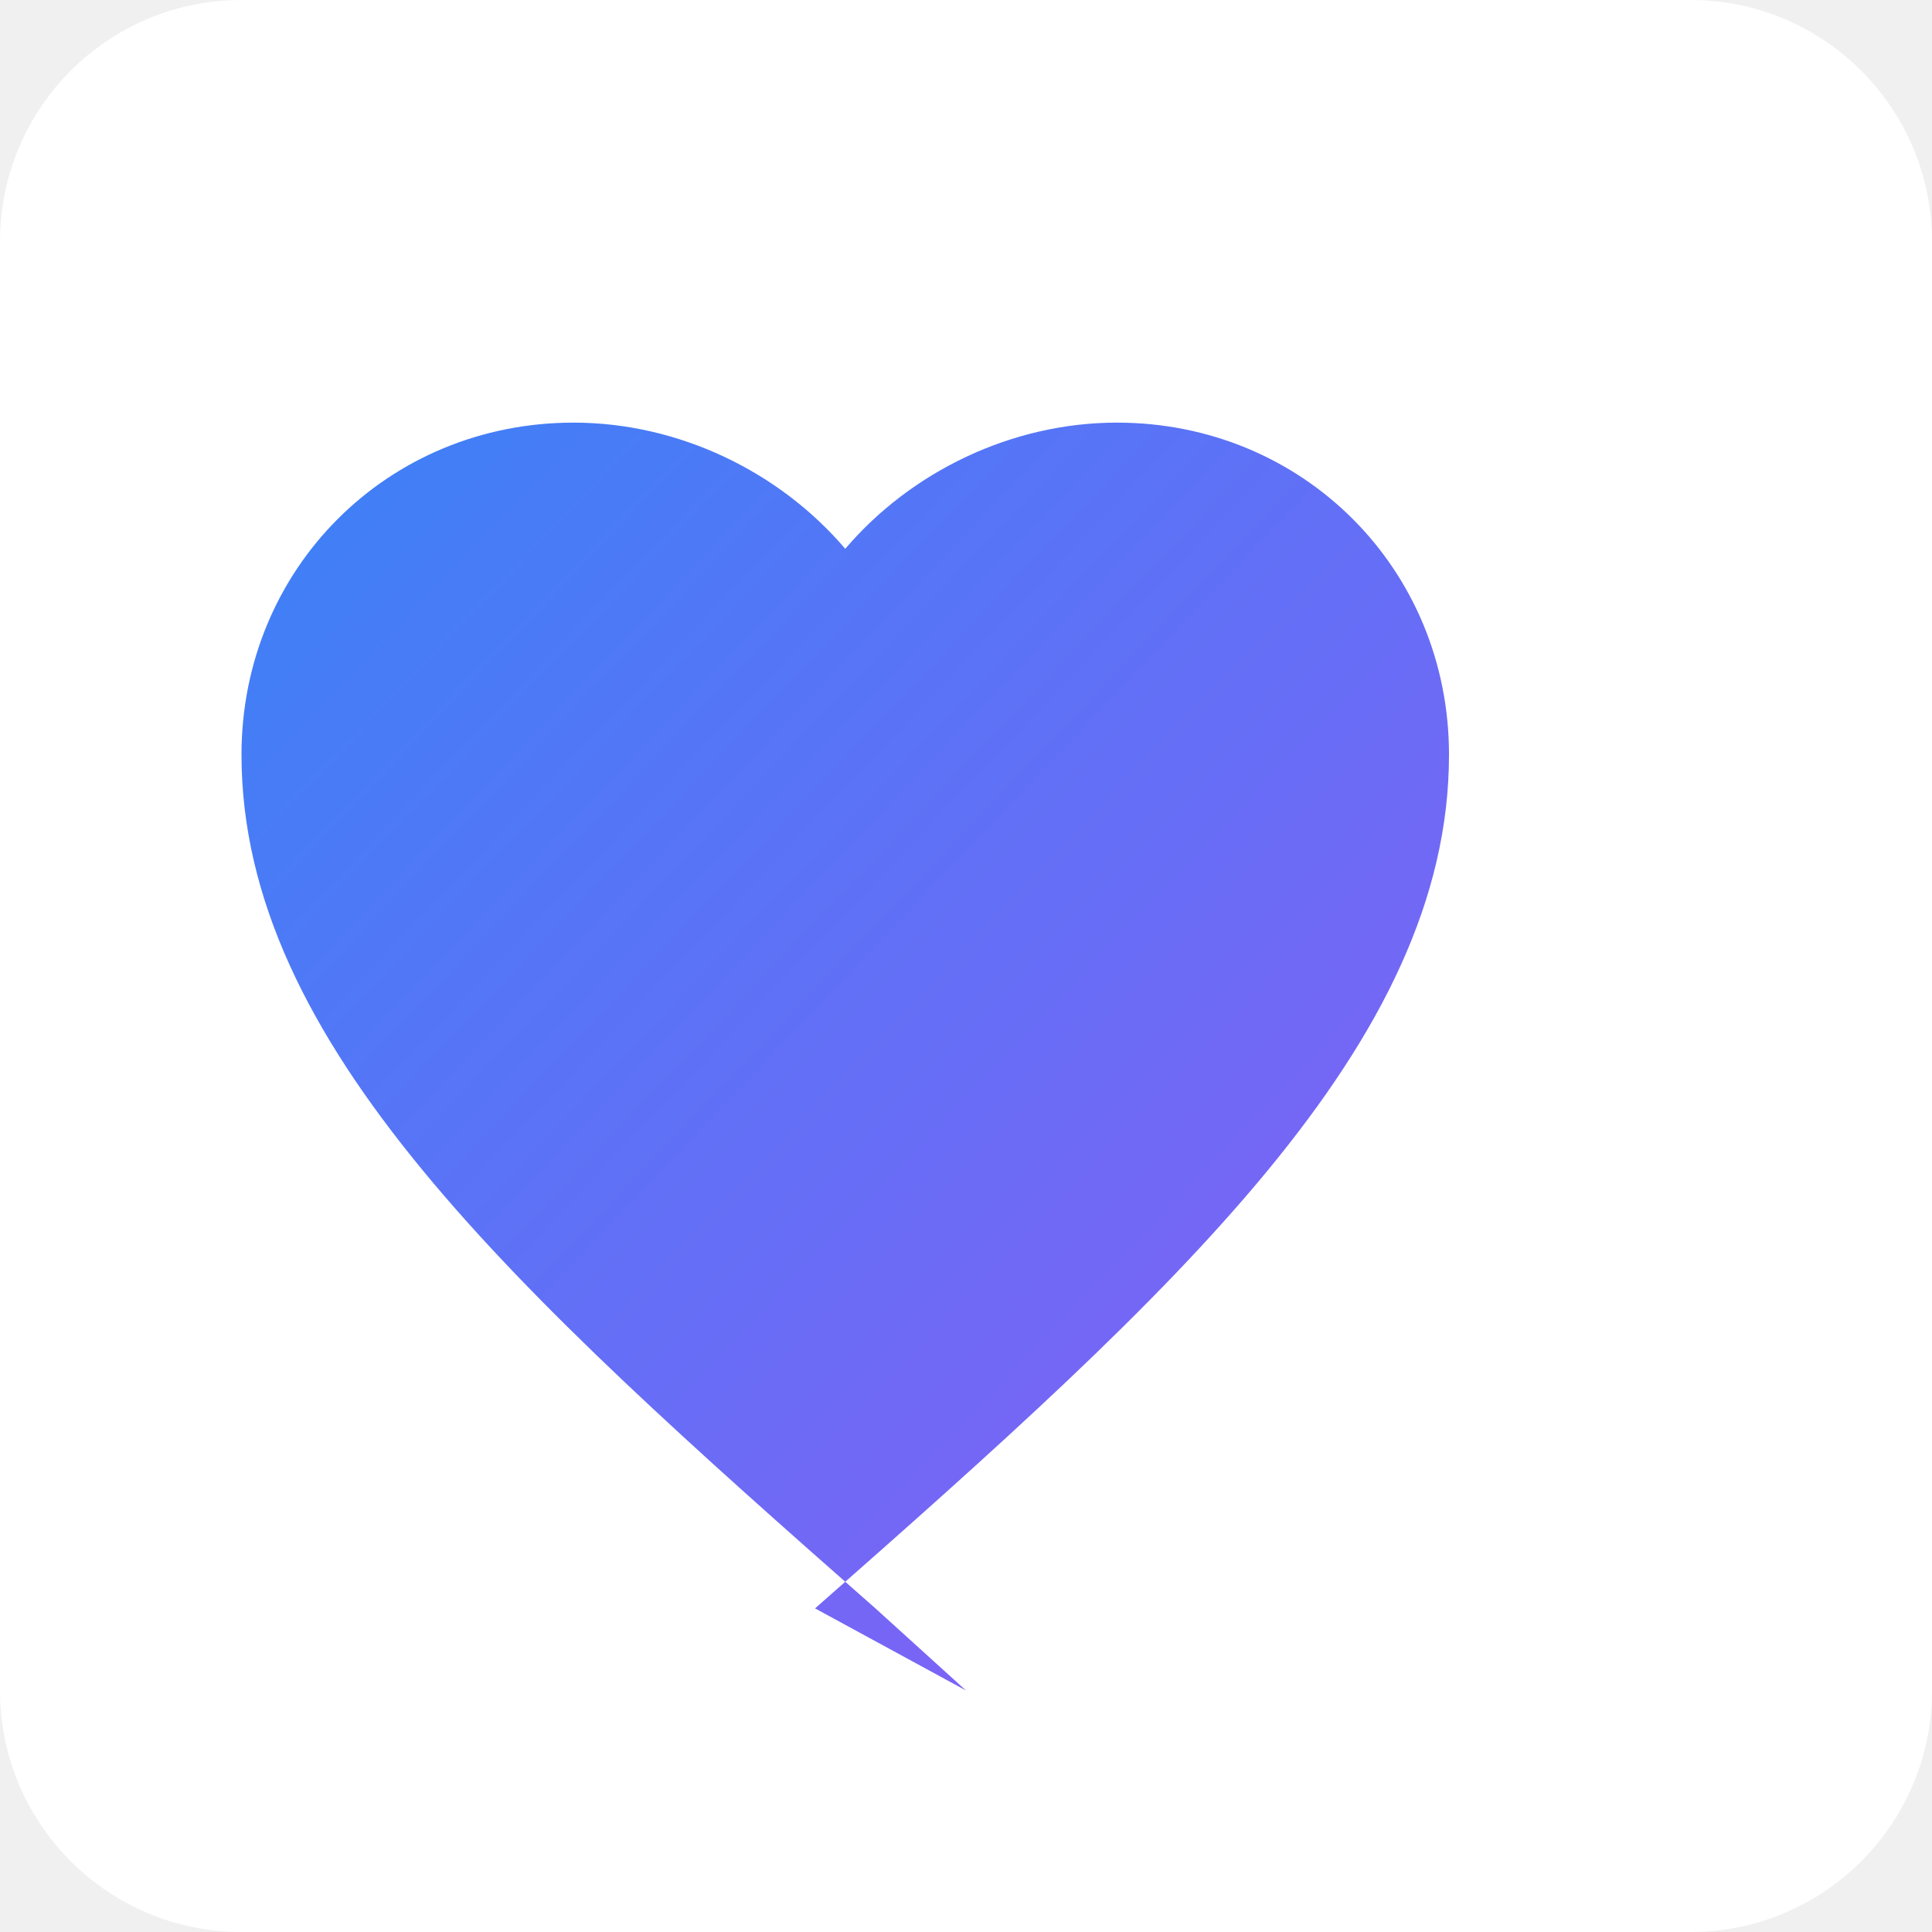
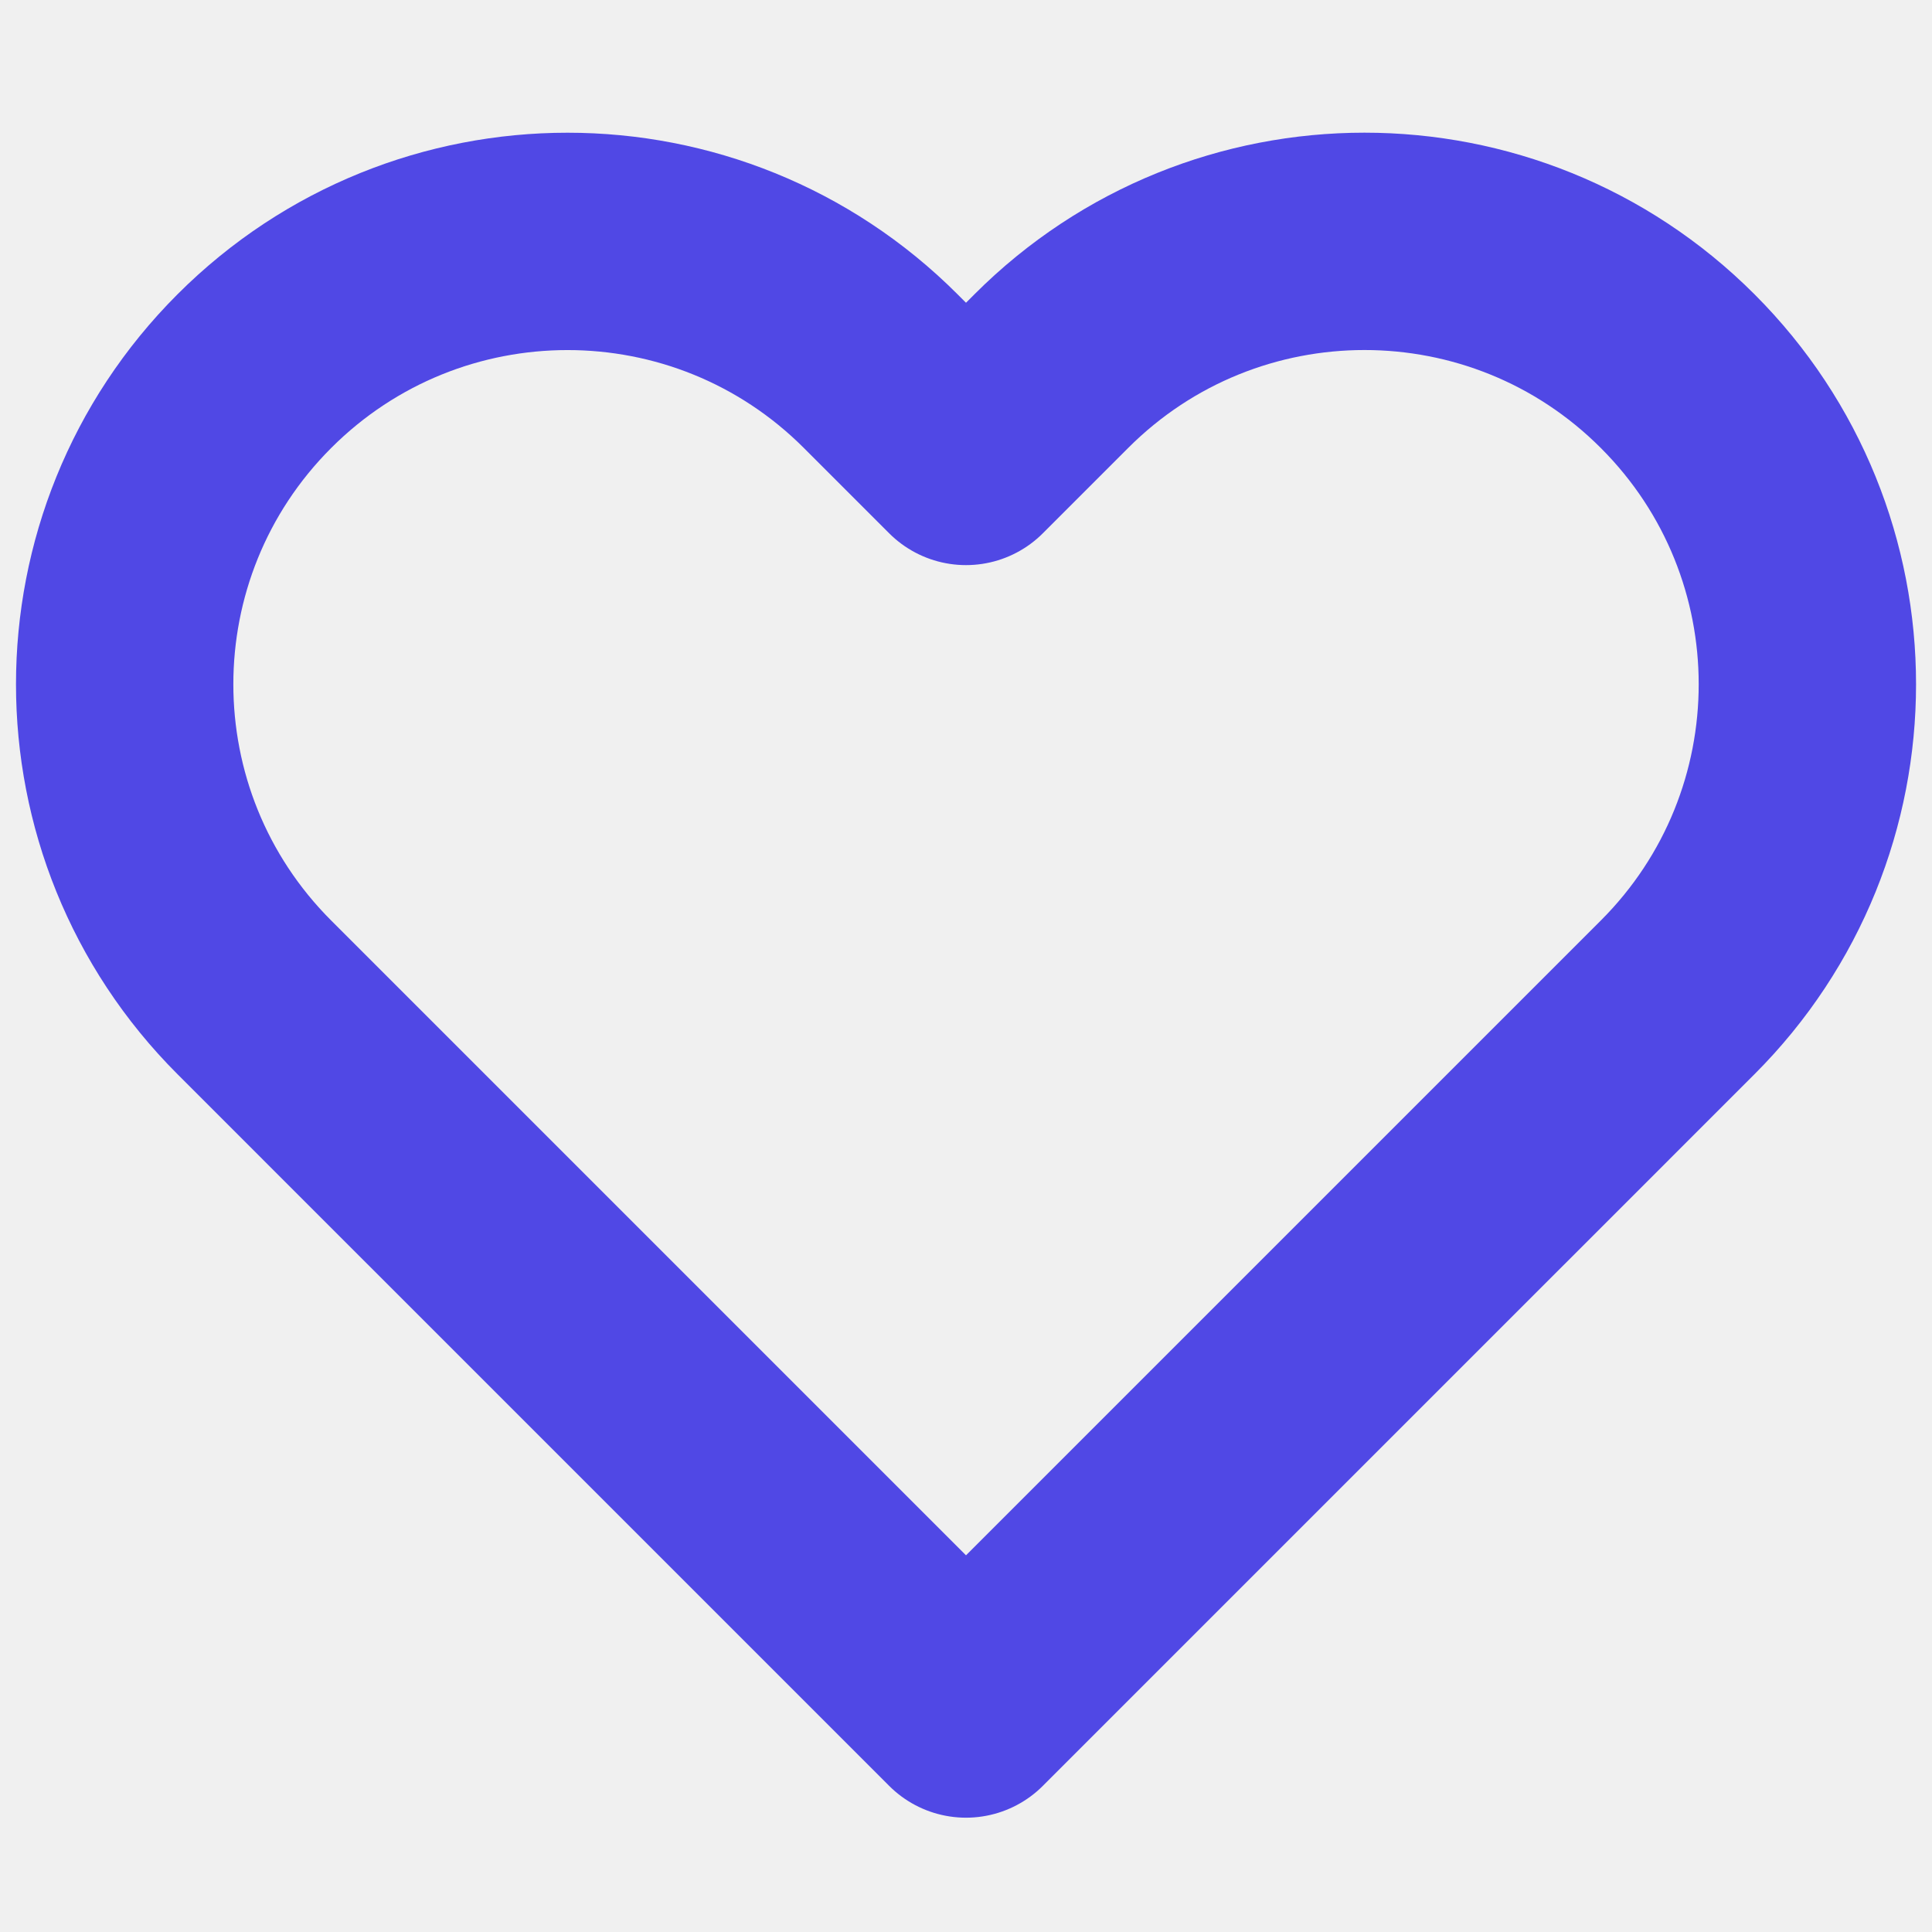
- <svg xmlns="http://www.w3.org/2000/svg" width="32" height="32" viewBox="0 0 32 32" fill="none">
-   <defs>
-     <linearGradient id="heartGradient" x1="0%" y1="0%" x2="100%" y2="100%">
-       <stop offset="0%" style="stop-color:#3B82F6;stop-opacity:1" />
-       <stop offset="100%" style="stop-color:#8B5CF6;stop-opacity:1" />
-     </linearGradient>
-   </defs>
-   <rect width="32" height="32" fill="white" rx="4" />
-   <path d="M16 28l-1.5-1.36C8.5 21.36 4 17.28 4 12.5 4 9.42 6.42 7 9.5 7c1.74 0 3.41.81 4.5 2.09C15.09 7.81 16.76 7 18.5 7 21.58 7 24 9.42 24 12.5c0 4.78-4.5 8.86-10.5 14.14L16 28z" fill="url(#heartGradient)" />
+ <svg xmlns="http://www.w3.org/2000/svg" viewBox="0 0 24 24" fill="none" stroke="hsl(243 75% 59%)" stroke-width="2.7" stroke-linecap="round" stroke-linejoin="round">
+   <path d="M20.84 4.61a5.5 5.5 0 0 0-7.78 0L12 5.67l-1.06-1.06a5.5 5.5 0 0 0-7.78 7.78l1.06 1.06L12 21.23l7.78-7.78 1.06-1.06a5.5 5.5 0 0 0 0-7.78z" />
</svg>
